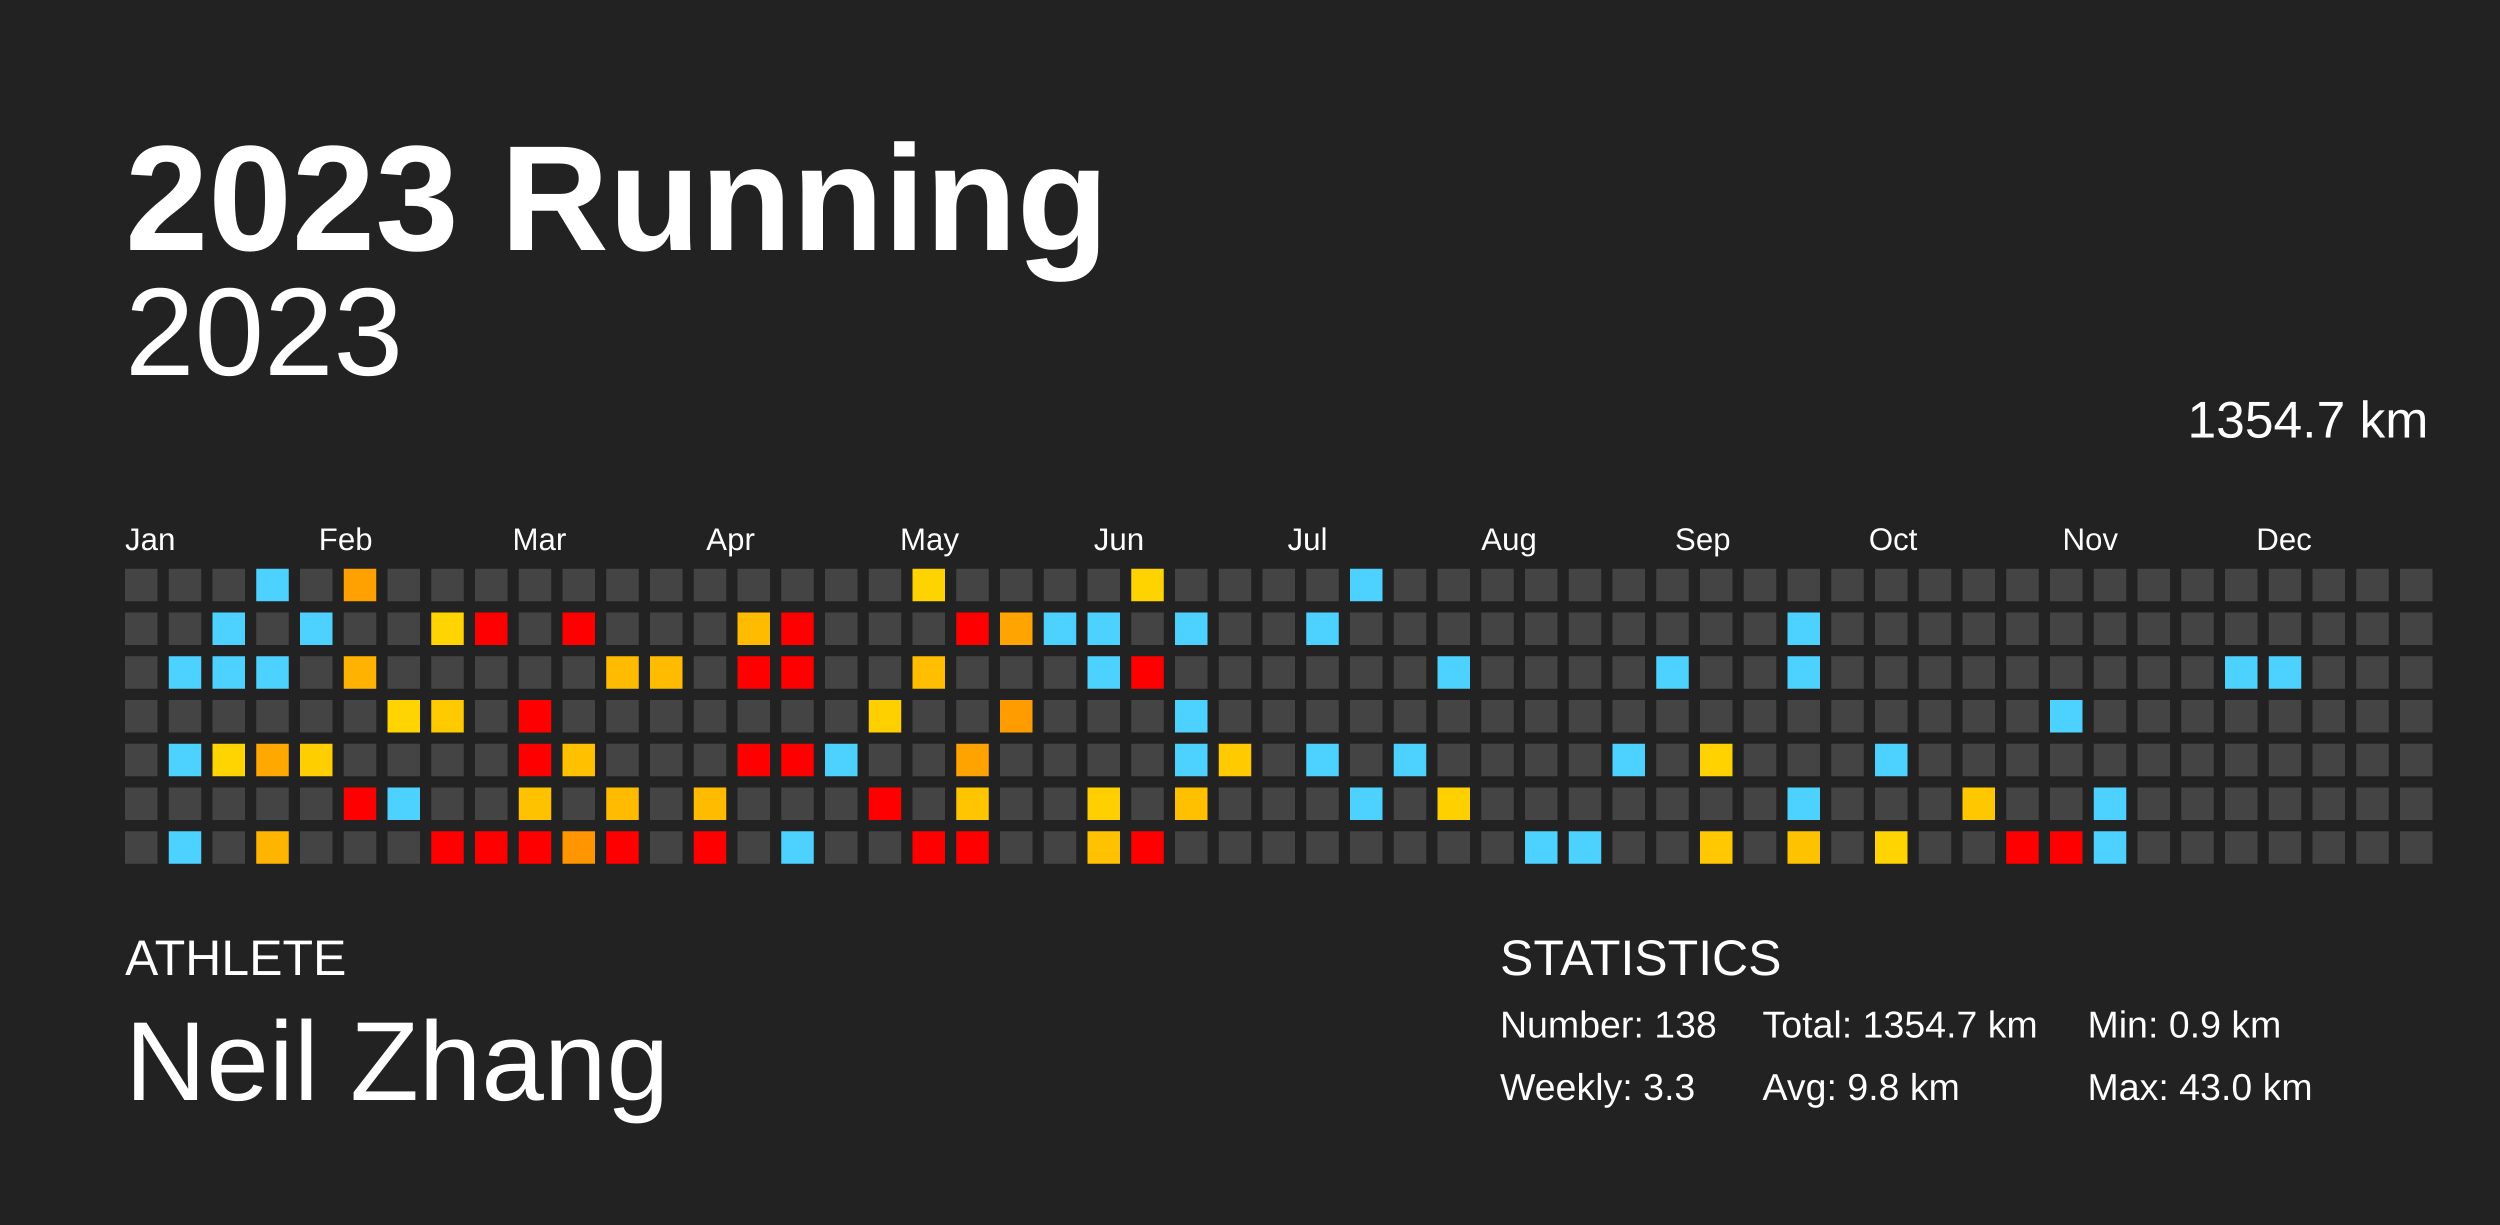
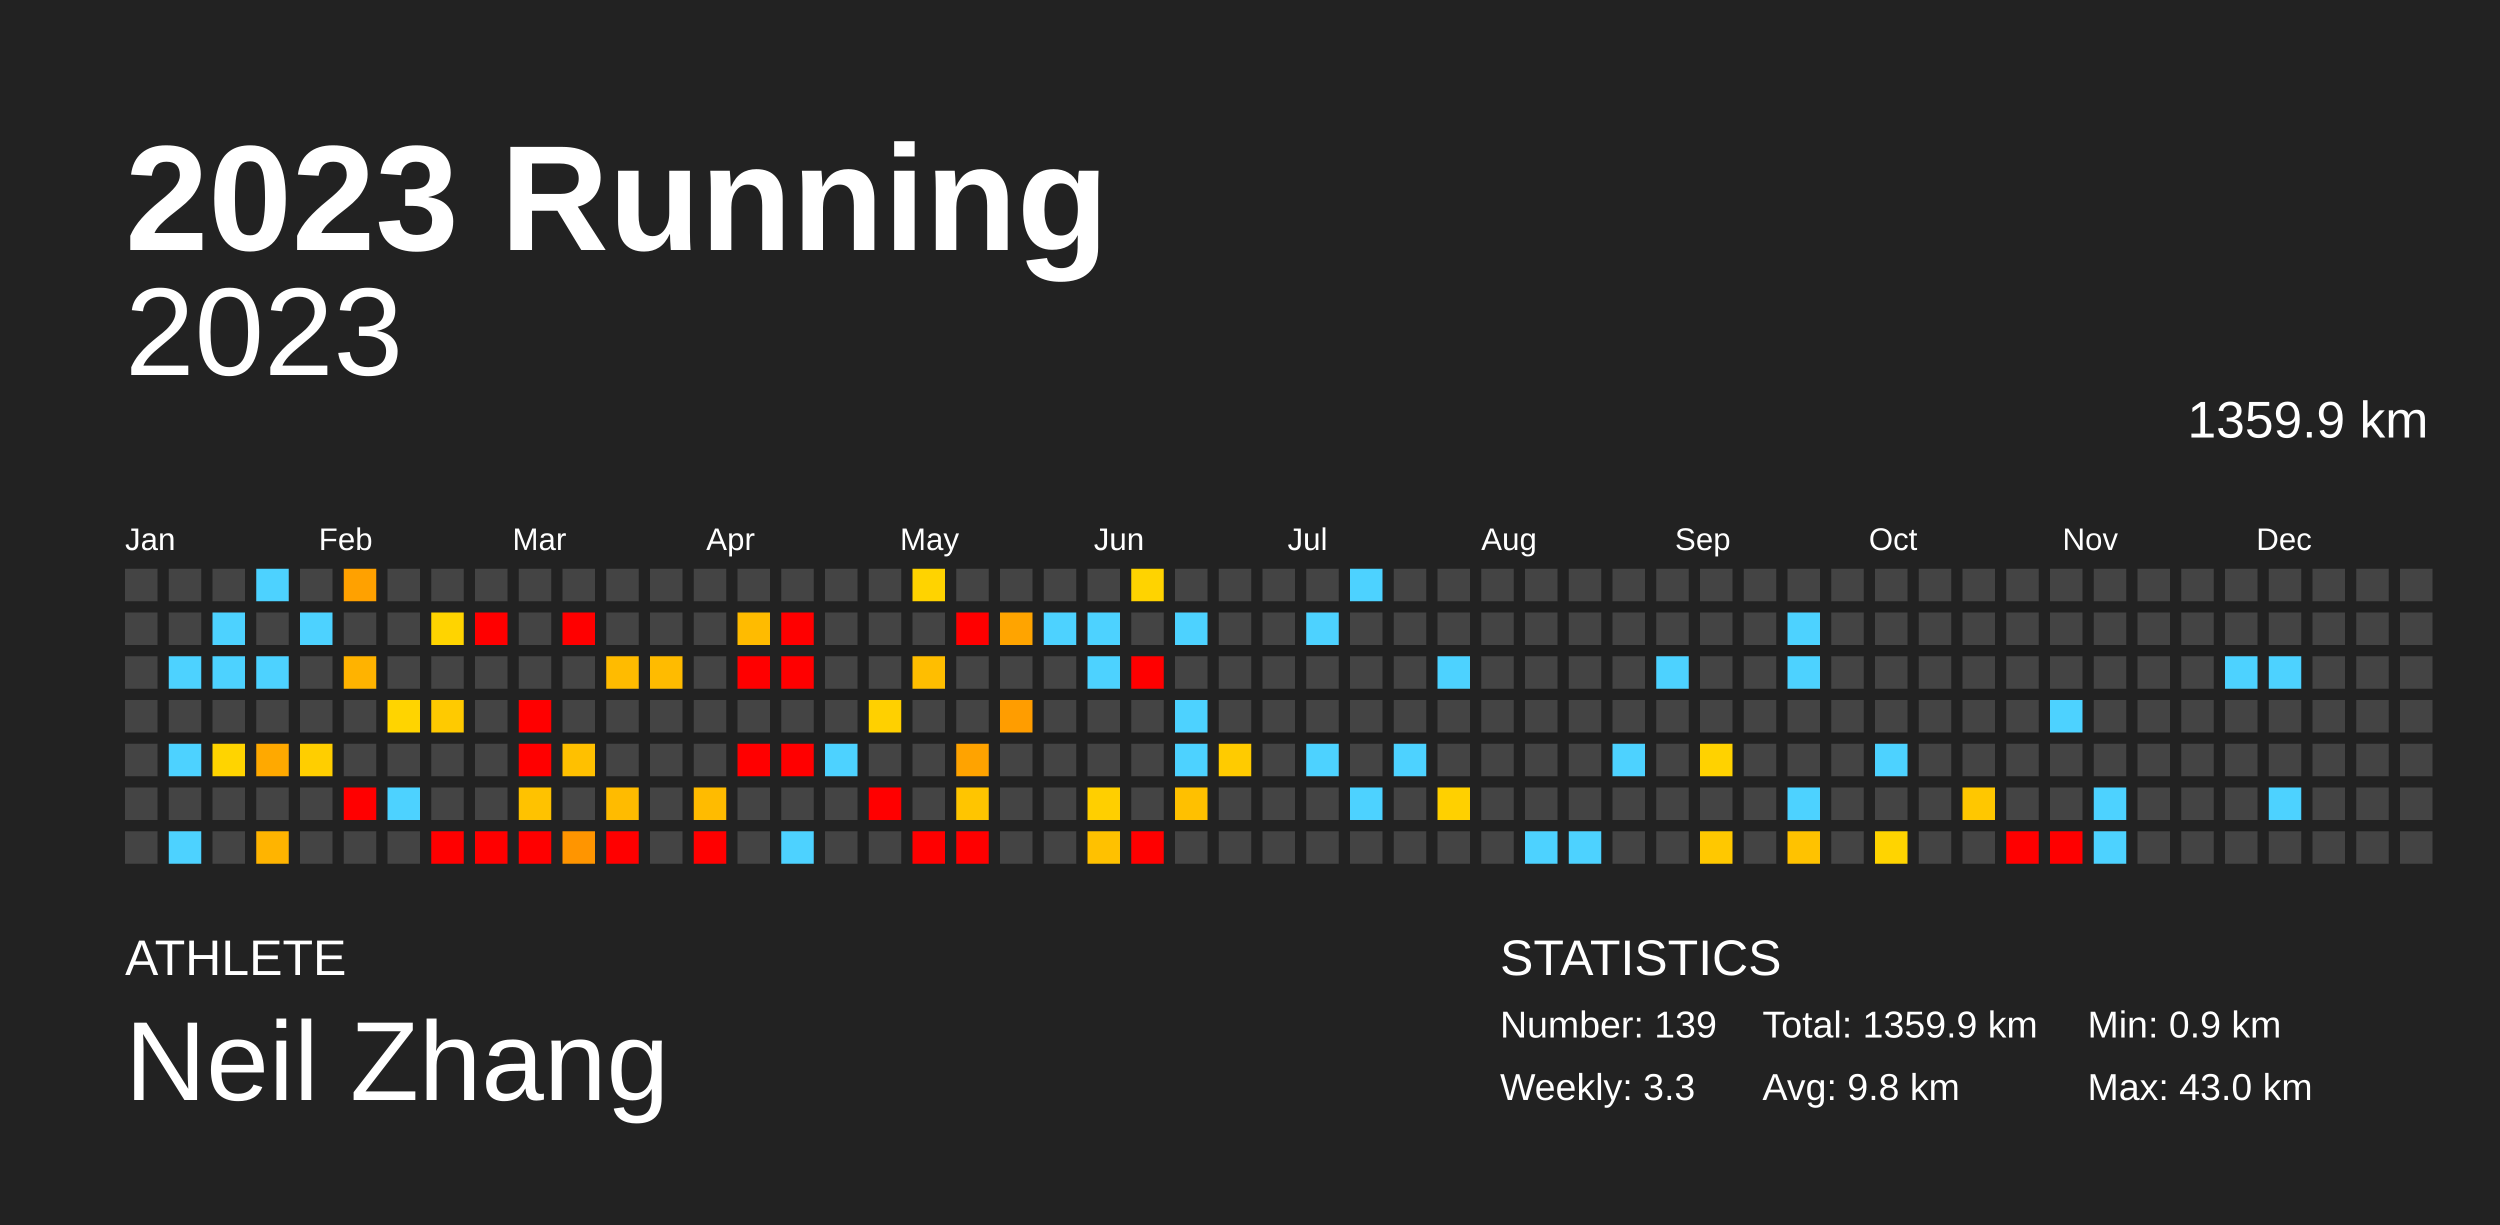
<svg xmlns="http://www.w3.org/2000/svg" baseProfile="full" height="98mm" version="1.1" viewBox="0,0,200,98" width="200mm">
  <defs />
  <rect fill="#222222" height="98" width="200" x="0" y="0" />
  <text fill="#FFFFFF" style="font-size:12px; font-family:Arial; font-weight:bold;" x="10" y="20">2023 Running</text>
  <text fill="#FFFFFF" style="font-size:4px; font-family:Arial" x="10" y="78">ATHLETE</text>
  <text fill="#FFFFFF" style="font-size:9px; font-family:Arial" x="10" y="88">Neil Zhang</text>
  <text fill="#FFFFFF" style="font-size:4px; font-family:Arial" x="120" y="78">STATISTICS</text>
-   <text fill="#FFFFFF" style="font-size:3px; font-family:Arial" x="120" y="83">Number: 138</text>
+   <text fill="#FFFFFF" style="font-size:3px; font-family:Arial" x="120" y="83">Number: 139</text>
  <text fill="#FFFFFF" style="font-size:3px; font-family:Arial" x="120" y="88">Weekly: 3.3</text>
-   <text fill="#FFFFFF" style="font-size:3px; font-family:Arial" x="141" y="83">Total: 1354.7 km</text>
+   <text fill="#FFFFFF" style="font-size:3px; font-family:Arial" x="141" y="83">Total: 1359.9 km</text>
  <text fill="#FFFFFF" style="font-size:3px; font-family:Arial" x="141" y="88">Avg: 9.8 km</text>
  <text fill="#FFFFFF" style="font-size:3px; font-family:Arial" x="167" y="83">Min: 0.9 km</text>
  <text fill="#FFFFFF" style="font-size:3px; font-family:Arial" x="167" y="88">Max: 43.0 km</text>
  <text alignment-baseline="hanging" fill="#FFFFFF" style="font-size:10.0px; font-family:Arial;" x="10" y="30">2023</text>
-   <text alignment-baseline="hanging" fill="#FFFFFF" style="font-size:4.125px; font-family:Arial;" x="175" y="35">1354.7 km</text>
+   <text alignment-baseline="hanging" fill="#FFFFFF" style="font-size:4.125px; font-family:Arial;" x="175" y="35">1359.9 km</text>
  <text fill="#FFFFFF" style="font-size:2.5px; font-family:Arial" x="10.0" y="44">Jan</text>
  <text fill="#FFFFFF" style="font-size:2.5px; font-family:Arial" x="25.5" y="44">Feb</text>
  <text fill="#FFFFFF" style="font-size:2.5px; font-family:Arial" x="41.0" y="44">Mar</text>
  <text fill="#FFFFFF" style="font-size:2.5px; font-family:Arial" x="56.5" y="44">Apr</text>
  <text fill="#FFFFFF" style="font-size:2.5px; font-family:Arial" x="72.0" y="44">May</text>
  <text fill="#FFFFFF" style="font-size:2.5px; font-family:Arial" x="87.5" y="44">Jun</text>
  <text fill="#FFFFFF" style="font-size:2.5px; font-family:Arial" x="103.0" y="44">Jul</text>
  <text fill="#FFFFFF" style="font-size:2.5px; font-family:Arial" x="118.5" y="44">Aug</text>
  <text fill="#FFFFFF" style="font-size:2.5px; font-family:Arial" x="134.0" y="44">Sep</text>
  <text fill="#FFFFFF" style="font-size:2.5px; font-family:Arial" x="149.5" y="44">Oct</text>
  <text fill="#FFFFFF" style="font-size:2.5px; font-family:Arial" x="165.0" y="44">Nov</text>
  <text fill="#FFFFFF" style="font-size:2.5px; font-family:Arial" x="180.5" y="44">Dec</text>
  <rect fill="#444444" height="2.6" width="2.6" x="10.0" y="45.5" />
  <rect fill="#444444" height="2.6" width="2.6" x="10.0" y="49.0" />
  <rect fill="#444444" height="2.6" width="2.6" x="10.0" y="52.5" />
  <rect fill="#444444" height="2.6" width="2.6" x="10.0" y="56.0" />
  <rect fill="#444444" height="2.6" width="2.6" x="10.0" y="59.5" />
  <rect fill="#444444" height="2.6" width="2.6" x="10.0" y="63.0" />
  <rect fill="#444444" height="2.6" width="2.6" x="10.0" y="66.5" />
  <rect fill="#444444" height="2.6" width="2.6" x="13.5" y="45.5" />
  <rect fill="#444444" height="2.6" width="2.6" x="13.5" y="49.0" />
  <rect fill="#4dd2ff" height="2.6" width="2.6" x="13.5" y="52.5" />
  <rect fill="#444444" height="2.6" width="2.6" x="13.5" y="56.0" />
  <rect fill="#4dd2ff" height="2.6" width="2.6" x="13.5" y="59.5" />
  <rect fill="#444444" height="2.6" width="2.6" x="13.5" y="63.0" />
  <rect fill="#4dd2ff" height="2.6" width="2.6" x="13.5" y="66.5" />
  <rect fill="#444444" height="2.6" width="2.6" x="17.0" y="45.5" />
  <rect fill="#4dd2ff" height="2.6" width="2.6" x="17.0" y="49.0" />
  <rect fill="#4dd2ff" height="2.6" width="2.6" x="17.0" y="52.5" />
  <rect fill="#444444" height="2.6" width="2.6" x="17.0" y="56.0" />
  <rect fill="#ffd400" height="2.6" width="2.6" x="17.0" y="59.5" />
  <rect fill="#444444" height="2.6" width="2.6" x="17.0" y="63.0" />
  <rect fill="#444444" height="2.6" width="2.6" x="17.0" y="66.5" />
  <rect fill="#4dd2ff" height="2.6" width="2.6" x="20.5" y="45.5" />
  <rect fill="#444444" height="2.6" width="2.6" x="20.5" y="49.0" />
  <rect fill="#4dd2ff" height="2.6" width="2.6" x="20.5" y="52.5" />
  <rect fill="#444444" height="2.6" width="2.6" x="20.5" y="56.0" />
  <rect fill="#ffa900" height="2.6" width="2.6" x="20.5" y="59.5" />
  <rect fill="#444444" height="2.6" width="2.6" x="20.5" y="63.0" />
  <rect fill="#ffb400" height="2.6" width="2.6" x="20.5" y="66.5" />
  <rect fill="#444444" height="2.6" width="2.6" x="24.0" y="45.5" />
  <rect fill="#4dd2ff" height="2.6" width="2.6" x="24.0" y="49.0" />
  <rect fill="#444444" height="2.6" width="2.6" x="24.0" y="52.5" />
  <rect fill="#444444" height="2.6" width="2.6" x="24.0" y="56.0" />
  <rect fill="#ffce00" height="2.6" width="2.6" x="24.0" y="59.5" />
  <rect fill="#444444" height="2.6" width="2.6" x="24.0" y="63.0" />
  <rect fill="#444444" height="2.6" width="2.6" x="24.0" y="66.5" />
  <rect fill="#ffa100" height="2.6" width="2.6" x="27.5" y="45.5" />
  <rect fill="#444444" height="2.6" width="2.6" x="27.5" y="49.0" />
  <rect fill="#ffb300" height="2.6" width="2.6" x="27.5" y="52.5" />
  <rect fill="#444444" height="2.6" width="2.6" x="27.5" y="56.0" />
  <rect fill="#444444" height="2.6" width="2.6" x="27.5" y="59.5" />
  <rect fill="red" height="2.6" width="2.6" x="27.5" y="63.0" />
  <rect fill="#444444" height="2.6" width="2.6" x="27.5" y="66.5" />
  <rect fill="#444444" height="2.6" width="2.6" x="31.0" y="45.5" />
  <rect fill="#444444" height="2.6" width="2.6" x="31.0" y="49.0" />
  <rect fill="#444444" height="2.6" width="2.6" x="31.0" y="52.5" />
  <rect fill="#ffd400" height="2.6" width="2.6" x="31.0" y="56.0" />
  <rect fill="#444444" height="2.6" width="2.6" x="31.0" y="59.5" />
  <rect fill="#4dd2ff" height="2.6" width="2.6" x="31.0" y="63.0" />
  <rect fill="#444444" height="2.6" width="2.6" x="31.0" y="66.5" />
  <rect fill="#444444" height="2.6" width="2.6" x="34.5" y="45.5" />
  <rect fill="#ffd400" height="2.6" width="2.6" x="34.5" y="49.0" />
  <rect fill="#444444" height="2.6" width="2.6" x="34.5" y="52.5" />
  <rect fill="#ffca00" height="2.6" width="2.6" x="34.5" y="56.0" />
  <rect fill="#444444" height="2.6" width="2.6" x="34.5" y="59.5" />
  <rect fill="#444444" height="2.6" width="2.6" x="34.5" y="63.0" />
  <rect fill="red" height="2.6" width="2.6" x="34.5" y="66.5" />
  <rect fill="#444444" height="2.6" width="2.6" x="38.0" y="45.5" />
  <rect fill="red" height="2.6" width="2.6" x="38.0" y="49.0" />
  <rect fill="#444444" height="2.6" width="2.6" x="38.0" y="52.5" />
  <rect fill="#444444" height="2.6" width="2.6" x="38.0" y="56.0" />
  <rect fill="#444444" height="2.6" width="2.6" x="38.0" y="59.5" />
  <rect fill="#444444" height="2.6" width="2.6" x="38.0" y="63.0" />
  <rect fill="red" height="2.6" width="2.6" x="38.0" y="66.5" />
  <rect fill="#444444" height="2.6" width="2.6" x="41.5" y="45.5" />
  <rect fill="#444444" height="2.6" width="2.6" x="41.5" y="49.0" />
  <rect fill="#444444" height="2.6" width="2.6" x="41.5" y="52.5" />
  <rect fill="red" height="2.6" width="2.6" x="41.5" y="56.0" />
  <rect fill="red" height="2.6" width="2.6" x="41.5" y="59.5" />
  <rect fill="#ffc200" height="2.6" width="2.6" x="41.5" y="63.0" />
  <rect fill="red" height="2.6" width="2.6" x="41.5" y="66.5" />
  <rect fill="#444444" height="2.6" width="2.6" x="45.0" y="45.5" />
  <rect fill="red" height="2.6" width="2.6" x="45.0" y="49.0" />
  <rect fill="#444444" height="2.6" width="2.6" x="45.0" y="52.5" />
  <rect fill="#444444" height="2.6" width="2.6" x="45.0" y="56.0" />
  <rect fill="#ffc000" height="2.6" width="2.6" x="45.0" y="59.5" />
  <rect fill="#444444" height="2.6" width="2.6" x="45.0" y="63.0" />
  <rect fill="#ff9500" height="2.6" width="2.6" x="45.0" y="66.5" />
  <rect fill="#444444" height="2.6" width="2.6" x="48.5" y="45.5" />
  <rect fill="#444444" height="2.6" width="2.6" x="48.5" y="49.0" />
  <rect fill="#ffbb00" height="2.6" width="2.6" x="48.5" y="52.5" />
  <rect fill="#444444" height="2.6" width="2.6" x="48.5" y="56.0" />
  <rect fill="#444444" height="2.6" width="2.6" x="48.5" y="59.5" />
  <rect fill="#ffbb00" height="2.6" width="2.6" x="48.5" y="63.0" />
  <rect fill="red" height="2.6" width="2.6" x="48.5" y="66.5" />
  <rect fill="#444444" height="2.6" width="2.6" x="52.0" y="45.5" />
  <rect fill="#444444" height="2.6" width="2.6" x="52.0" y="49.0" />
  <rect fill="#ffbb00" height="2.6" width="2.6" x="52.0" y="52.5" />
  <rect fill="#444444" height="2.6" width="2.6" x="52.0" y="56.0" />
  <rect fill="#444444" height="2.6" width="2.6" x="52.0" y="59.5" />
  <rect fill="#444444" height="2.6" width="2.6" x="52.0" y="63.0" />
  <rect fill="#444444" height="2.6" width="2.6" x="52.0" y="66.5" />
  <rect fill="#444444" height="2.6" width="2.6" x="55.5" y="45.5" />
  <rect fill="#444444" height="2.6" width="2.6" x="55.5" y="49.0" />
  <rect fill="#444444" height="2.6" width="2.6" x="55.5" y="52.5" />
  <rect fill="#444444" height="2.6" width="2.6" x="55.5" y="56.0" />
  <rect fill="#444444" height="2.6" width="2.6" x="55.5" y="59.5" />
  <rect fill="#ffbb00" height="2.6" width="2.6" x="55.5" y="63.0" />
  <rect fill="red" height="2.6" width="2.6" x="55.5" y="66.5" />
  <rect fill="#444444" height="2.6" width="2.6" x="59.0" y="45.5" />
  <rect fill="#ffbb00" height="2.6" width="2.6" x="59.0" y="49.0" />
  <rect fill="red" height="2.6" width="2.6" x="59.0" y="52.5" />
  <rect fill="#444444" height="2.6" width="2.6" x="59.0" y="56.0" />
  <rect fill="red" height="2.6" width="2.6" x="59.0" y="59.5" />
  <rect fill="#444444" height="2.6" width="2.6" x="59.0" y="63.0" />
  <rect fill="#444444" height="2.6" width="2.6" x="59.0" y="66.5" />
  <rect fill="#444444" height="2.6" width="2.6" x="62.5" y="45.5" />
  <rect fill="red" height="2.6" width="2.6" x="62.5" y="49.0" />
  <rect fill="red" height="2.6" width="2.6" x="62.5" y="52.5" />
  <rect fill="#444444" height="2.6" width="2.6" x="62.5" y="56.0" />
  <rect fill="red" height="2.6" width="2.6" x="62.5" y="59.5" />
  <rect fill="#444444" height="2.6" width="2.6" x="62.5" y="63.0" />
  <rect fill="#4dd2ff" height="2.6" width="2.6" x="62.5" y="66.5" />
  <rect fill="#444444" height="2.6" width="2.6" x="66.0" y="45.5" />
  <rect fill="#444444" height="2.6" width="2.6" x="66.0" y="49.0" />
  <rect fill="#444444" height="2.6" width="2.6" x="66.0" y="52.5" />
  <rect fill="#444444" height="2.6" width="2.6" x="66.0" y="56.0" />
  <rect fill="#4dd2ff" height="2.6" width="2.6" x="66.0" y="59.5" />
  <rect fill="#444444" height="2.6" width="2.6" x="66.0" y="63.0" />
  <rect fill="#444444" height="2.6" width="2.6" x="66.0" y="66.5" />
  <rect fill="#444444" height="2.6" width="2.6" x="69.5" y="45.5" />
  <rect fill="#444444" height="2.6" width="2.6" x="69.5" y="49.0" />
  <rect fill="#444444" height="2.6" width="2.6" x="69.5" y="52.5" />
  <rect fill="#ffd000" height="2.6" width="2.6" x="69.5" y="56.0" />
  <rect fill="#444444" height="2.6" width="2.6" x="69.5" y="59.5" />
  <rect fill="red" height="2.6" width="2.6" x="69.5" y="63.0" />
  <rect fill="#444444" height="2.6" width="2.6" x="69.5" y="66.5" />
  <rect fill="#ffd300" height="2.6" width="2.6" x="73.0" y="45.5" />
  <rect fill="#444444" height="2.6" width="2.6" x="73.0" y="49.0" />
  <rect fill="#ffbe00" height="2.6" width="2.6" x="73.0" y="52.5" />
  <rect fill="#444444" height="2.6" width="2.6" x="73.0" y="56.0" />
  <rect fill="#444444" height="2.6" width="2.6" x="73.0" y="59.5" />
  <rect fill="#444444" height="2.6" width="2.6" x="73.0" y="63.0" />
  <rect fill="red" height="2.6" width="2.6" x="73.0" y="66.5" />
  <rect fill="#444444" height="2.6" width="2.6" x="76.5" y="45.5" />
  <rect fill="red" height="2.6" width="2.6" x="76.5" y="49.0" />
  <rect fill="#444444" height="2.6" width="2.6" x="76.5" y="52.5" />
  <rect fill="#444444" height="2.6" width="2.6" x="76.5" y="56.0" />
  <rect fill="#ffa300" height="2.6" width="2.6" x="76.5" y="59.5" />
  <rect fill="#ffc500" height="2.6" width="2.6" x="76.5" y="63.0" />
  <rect fill="red" height="2.6" width="2.6" x="76.5" y="66.5" />
  <rect fill="#444444" height="2.6" width="2.6" x="80.0" y="45.5" />
  <rect fill="#ffa400" height="2.6" width="2.6" x="80.0" y="49.0" />
  <rect fill="#444444" height="2.6" width="2.6" x="80.0" y="52.5" />
  <rect fill="#ff9d00" height="2.6" width="2.6" x="80.0" y="56.0" />
  <rect fill="#444444" height="2.6" width="2.6" x="80.0" y="59.5" />
  <rect fill="#444444" height="2.6" width="2.6" x="80.0" y="63.0" />
  <rect fill="#444444" height="2.6" width="2.6" x="80.0" y="66.5" />
  <rect fill="#444444" height="2.6" width="2.6" x="83.5" y="45.5" />
  <rect fill="#4dd2ff" height="2.6" width="2.6" x="83.5" y="49.0" />
  <rect fill="#444444" height="2.6" width="2.6" x="83.5" y="52.5" />
  <rect fill="#444444" height="2.6" width="2.6" x="83.5" y="56.0" />
  <rect fill="#444444" height="2.6" width="2.6" x="83.5" y="59.5" />
  <rect fill="#444444" height="2.6" width="2.6" x="83.5" y="63.0" />
  <rect fill="#444444" height="2.6" width="2.6" x="83.5" y="66.5" />
  <rect fill="#444444" height="2.6" width="2.6" x="87.0" y="45.5" />
  <rect fill="#4dd2ff" height="2.6" width="2.6" x="87.0" y="49.0" />
  <rect fill="#4dd2ff" height="2.6" width="2.6" x="87.0" y="52.5" />
  <rect fill="#444444" height="2.6" width="2.6" x="87.0" y="56.0" />
  <rect fill="#444444" height="2.6" width="2.6" x="87.0" y="59.5" />
  <rect fill="#ffcf00" height="2.6" width="2.6" x="87.0" y="63.0" />
  <rect fill="#ffc100" height="2.6" width="2.6" x="87.0" y="66.5" />
  <rect fill="#ffd300" height="2.6" width="2.6" x="90.5" y="45.5" />
  <rect fill="#444444" height="2.6" width="2.6" x="90.5" y="49.0" />
  <rect fill="red" height="2.6" width="2.6" x="90.5" y="52.5" />
  <rect fill="#444444" height="2.6" width="2.6" x="90.5" y="56.0" />
  <rect fill="#444444" height="2.6" width="2.6" x="90.5" y="59.5" />
  <rect fill="#444444" height="2.6" width="2.6" x="90.5" y="63.0" />
  <rect fill="red" height="2.6" width="2.6" x="90.5" y="66.5" />
  <rect fill="#444444" height="2.6" width="2.6" x="94.0" y="45.5" />
  <rect fill="#4dd2ff" height="2.6" width="2.6" x="94.0" y="49.0" />
  <rect fill="#444444" height="2.6" width="2.6" x="94.0" y="52.5" />
  <rect fill="#4dd2ff" height="2.6" width="2.6" x="94.0" y="56.0" />
  <rect fill="#4dd2ff" height="2.6" width="2.6" x="94.0" y="59.5" />
  <rect fill="#ffc000" height="2.6" width="2.6" x="94.0" y="63.0" />
  <rect fill="#444444" height="2.6" width="2.6" x="94.0" y="66.5" />
  <rect fill="#444444" height="2.6" width="2.6" x="97.5" y="45.5" />
  <rect fill="#444444" height="2.6" width="2.6" x="97.5" y="49.0" />
  <rect fill="#444444" height="2.6" width="2.6" x="97.5" y="52.5" />
  <rect fill="#444444" height="2.6" width="2.6" x="97.5" y="56.0" />
  <rect fill="#ffcb00" height="2.6" width="2.6" x="97.5" y="59.5" />
  <rect fill="#444444" height="2.6" width="2.6" x="97.5" y="63.0" />
  <rect fill="#444444" height="2.6" width="2.6" x="97.5" y="66.5" />
  <rect fill="#444444" height="2.6" width="2.6" x="101.0" y="45.5" />
  <rect fill="#444444" height="2.6" width="2.6" x="101.0" y="49.0" />
  <rect fill="#444444" height="2.6" width="2.6" x="101.0" y="52.5" />
  <rect fill="#444444" height="2.6" width="2.6" x="101.0" y="56.0" />
  <rect fill="#444444" height="2.6" width="2.6" x="101.0" y="59.5" />
  <rect fill="#444444" height="2.6" width="2.6" x="101.0" y="63.0" />
  <rect fill="#444444" height="2.6" width="2.6" x="101.0" y="66.5" />
  <rect fill="#444444" height="2.6" width="2.6" x="104.5" y="45.5" />
  <rect fill="#4dd2ff" height="2.6" width="2.6" x="104.5" y="49.0" />
  <rect fill="#444444" height="2.6" width="2.6" x="104.5" y="52.5" />
  <rect fill="#444444" height="2.6" width="2.6" x="104.5" y="56.0" />
  <rect fill="#4dd2ff" height="2.6" width="2.6" x="104.5" y="59.5" />
  <rect fill="#444444" height="2.6" width="2.6" x="104.5" y="63.0" />
  <rect fill="#444444" height="2.6" width="2.6" x="104.5" y="66.5" />
  <rect fill="#4dd2ff" height="2.6" width="2.6" x="108.0" y="45.5" />
  <rect fill="#444444" height="2.6" width="2.6" x="108.0" y="49.0" />
  <rect fill="#444444" height="2.6" width="2.6" x="108.0" y="52.5" />
  <rect fill="#444444" height="2.6" width="2.6" x="108.0" y="56.0" />
  <rect fill="#444444" height="2.6" width="2.6" x="108.0" y="59.5" />
  <rect fill="#4dd2ff" height="2.6" width="2.6" x="108.0" y="63.0" />
  <rect fill="#444444" height="2.6" width="2.6" x="108.0" y="66.5" />
  <rect fill="#444444" height="2.6" width="2.6" x="111.5" y="45.5" />
  <rect fill="#444444" height="2.6" width="2.6" x="111.5" y="49.0" />
  <rect fill="#444444" height="2.6" width="2.6" x="111.5" y="52.5" />
  <rect fill="#444444" height="2.6" width="2.6" x="111.5" y="56.0" />
  <rect fill="#4dd2ff" height="2.6" width="2.6" x="111.5" y="59.5" />
  <rect fill="#444444" height="2.6" width="2.6" x="111.5" y="63.0" />
  <rect fill="#444444" height="2.6" width="2.6" x="111.5" y="66.5" />
  <rect fill="#444444" height="2.6" width="2.6" x="115.0" y="45.5" />
  <rect fill="#444444" height="2.6" width="2.6" x="115.0" y="49.0" />
  <rect fill="#4dd2ff" height="2.6" width="2.6" x="115.0" y="52.5" />
  <rect fill="#444444" height="2.6" width="2.6" x="115.0" y="56.0" />
  <rect fill="#444444" height="2.6" width="2.6" x="115.0" y="59.5" />
  <rect fill="#ffd000" height="2.6" width="2.6" x="115.0" y="63.0" />
  <rect fill="#444444" height="2.6" width="2.6" x="115.0" y="66.5" />
  <rect fill="#444444" height="2.6" width="2.6" x="118.5" y="45.5" />
  <rect fill="#444444" height="2.6" width="2.6" x="118.5" y="49.0" />
  <rect fill="#444444" height="2.6" width="2.6" x="118.5" y="52.5" />
  <rect fill="#444444" height="2.6" width="2.6" x="118.5" y="56.0" />
  <rect fill="#444444" height="2.6" width="2.6" x="118.5" y="59.5" />
  <rect fill="#444444" height="2.6" width="2.6" x="118.5" y="63.0" />
  <rect fill="#444444" height="2.6" width="2.6" x="118.5" y="66.5" />
  <rect fill="#444444" height="2.6" width="2.6" x="122.0" y="45.5" />
  <rect fill="#444444" height="2.6" width="2.6" x="122.0" y="49.0" />
  <rect fill="#444444" height="2.6" width="2.6" x="122.0" y="52.5" />
  <rect fill="#444444" height="2.6" width="2.6" x="122.0" y="56.0" />
  <rect fill="#444444" height="2.6" width="2.6" x="122.0" y="59.5" />
  <rect fill="#444444" height="2.6" width="2.6" x="122.0" y="63.0" />
  <rect fill="#4dd2ff" height="2.6" width="2.6" x="122.0" y="66.5" />
  <rect fill="#444444" height="2.6" width="2.6" x="125.5" y="45.5" />
  <rect fill="#444444" height="2.6" width="2.6" x="125.5" y="49.0" />
  <rect fill="#444444" height="2.6" width="2.6" x="125.5" y="52.5" />
  <rect fill="#444444" height="2.6" width="2.6" x="125.5" y="56.0" />
  <rect fill="#444444" height="2.6" width="2.6" x="125.5" y="59.5" />
  <rect fill="#444444" height="2.6" width="2.6" x="125.5" y="63.0" />
  <rect fill="#4dd2ff" height="2.6" width="2.6" x="125.5" y="66.5" />
  <rect fill="#444444" height="2.6" width="2.6" x="129.0" y="45.5" />
  <rect fill="#444444" height="2.6" width="2.6" x="129.0" y="49.0" />
  <rect fill="#444444" height="2.6" width="2.6" x="129.0" y="52.5" />
  <rect fill="#444444" height="2.6" width="2.6" x="129.0" y="56.0" />
  <rect fill="#4dd2ff" height="2.6" width="2.6" x="129.0" y="59.5" />
  <rect fill="#444444" height="2.6" width="2.6" x="129.0" y="63.0" />
  <rect fill="#444444" height="2.6" width="2.6" x="129.0" y="66.5" />
  <rect fill="#444444" height="2.6" width="2.6" x="132.5" y="45.5" />
  <rect fill="#444444" height="2.6" width="2.6" x="132.5" y="49.0" />
  <rect fill="#4dd2ff" height="2.6" width="2.6" x="132.5" y="52.5" />
  <rect fill="#444444" height="2.6" width="2.6" x="132.5" y="56.0" />
  <rect fill="#444444" height="2.6" width="2.6" x="132.5" y="59.5" />
  <rect fill="#444444" height="2.6" width="2.6" x="132.5" y="63.0" />
  <rect fill="#444444" height="2.6" width="2.6" x="132.5" y="66.5" />
  <rect fill="#444444" height="2.6" width="2.6" x="136.0" y="45.5" />
  <rect fill="#444444" height="2.6" width="2.6" x="136.0" y="49.0" />
  <rect fill="#444444" height="2.6" width="2.6" x="136.0" y="52.5" />
  <rect fill="#444444" height="2.6" width="2.6" x="136.0" y="56.0" />
  <rect fill="#ffd200" height="2.6" width="2.6" x="136.0" y="59.5" />
  <rect fill="#444444" height="2.6" width="2.6" x="136.0" y="63.0" />
  <rect fill="#ffc800" height="2.6" width="2.6" x="136.0" y="66.5" />
  <rect fill="#444444" height="2.6" width="2.6" x="139.5" y="45.5" />
  <rect fill="#444444" height="2.6" width="2.6" x="139.5" y="49.0" />
  <rect fill="#444444" height="2.6" width="2.6" x="139.5" y="52.5" />
  <rect fill="#444444" height="2.6" width="2.6" x="139.5" y="56.0" />
  <rect fill="#444444" height="2.6" width="2.6" x="139.5" y="59.5" />
  <rect fill="#444444" height="2.6" width="2.6" x="139.5" y="63.0" />
  <rect fill="#444444" height="2.6" width="2.6" x="139.5" y="66.5" />
  <rect fill="#444444" height="2.6" width="2.6" x="143.0" y="45.5" />
  <rect fill="#4dd2ff" height="2.6" width="2.6" x="143.0" y="49.0" />
  <rect fill="#4dd2ff" height="2.6" width="2.6" x="143.0" y="52.5" />
  <rect fill="#444444" height="2.6" width="2.6" x="143.0" y="56.0" />
  <rect fill="#444444" height="2.6" width="2.6" x="143.0" y="59.5" />
  <rect fill="#4dd2ff" height="2.6" width="2.6" x="143.0" y="63.0" />
  <rect fill="#ffc200" height="2.6" width="2.6" x="143.0" y="66.5" />
  <rect fill="#444444" height="2.6" width="2.6" x="146.5" y="45.5" />
  <rect fill="#444444" height="2.6" width="2.6" x="146.5" y="49.0" />
  <rect fill="#444444" height="2.6" width="2.6" x="146.5" y="52.5" />
  <rect fill="#444444" height="2.6" width="2.6" x="146.5" y="56.0" />
  <rect fill="#444444" height="2.6" width="2.6" x="146.5" y="59.5" />
  <rect fill="#444444" height="2.6" width="2.6" x="146.5" y="63.0" />
  <rect fill="#444444" height="2.6" width="2.6" x="146.5" y="66.5" />
  <rect fill="#444444" height="2.6" width="2.6" x="150.0" y="45.5" />
  <rect fill="#444444" height="2.6" width="2.6" x="150.0" y="49.0" />
  <rect fill="#444444" height="2.6" width="2.6" x="150.0" y="52.5" />
  <rect fill="#444444" height="2.6" width="2.6" x="150.0" y="56.0" />
  <rect fill="#4dd2ff" height="2.6" width="2.6" x="150.0" y="59.5" />
  <rect fill="#444444" height="2.6" width="2.6" x="150.0" y="63.0" />
  <rect fill="#ffd400" height="2.6" width="2.6" x="150.0" y="66.5" />
  <rect fill="#444444" height="2.6" width="2.6" x="153.5" y="45.5" />
  <rect fill="#444444" height="2.6" width="2.6" x="153.5" y="49.0" />
  <rect fill="#444444" height="2.6" width="2.6" x="153.5" y="52.5" />
  <rect fill="#444444" height="2.6" width="2.6" x="153.5" y="56.0" />
  <rect fill="#444444" height="2.6" width="2.6" x="153.5" y="59.5" />
  <rect fill="#444444" height="2.6" width="2.6" x="153.5" y="63.0" />
  <rect fill="#444444" height="2.6" width="2.6" x="153.5" y="66.5" />
  <rect fill="#444444" height="2.6" width="2.6" x="157.0" y="45.5" />
  <rect fill="#444444" height="2.6" width="2.6" x="157.0" y="49.0" />
  <rect fill="#444444" height="2.6" width="2.6" x="157.0" y="52.5" />
  <rect fill="#444444" height="2.6" width="2.6" x="157.0" y="56.0" />
  <rect fill="#444444" height="2.6" width="2.6" x="157.0" y="59.5" />
  <rect fill="#ffc700" height="2.6" width="2.6" x="157.0" y="63.0" />
  <rect fill="#444444" height="2.6" width="2.6" x="157.0" y="66.5" />
  <rect fill="#444444" height="2.6" width="2.6" x="160.5" y="45.5" />
  <rect fill="#444444" height="2.6" width="2.6" x="160.5" y="49.0" />
  <rect fill="#444444" height="2.6" width="2.6" x="160.5" y="52.5" />
  <rect fill="#444444" height="2.6" width="2.6" x="160.5" y="56.0" />
  <rect fill="#444444" height="2.6" width="2.6" x="160.5" y="59.5" />
  <rect fill="#444444" height="2.6" width="2.6" x="160.5" y="63.0" />
  <rect fill="red" height="2.6" width="2.6" x="160.5" y="66.5" />
  <rect fill="#444444" height="2.6" width="2.6" x="164.0" y="45.5" />
  <rect fill="#444444" height="2.6" width="2.6" x="164.0" y="49.0" />
  <rect fill="#444444" height="2.6" width="2.6" x="164.0" y="52.5" />
  <rect fill="#4dd2ff" height="2.6" width="2.6" x="164.0" y="56.0" />
  <rect fill="#444444" height="2.6" width="2.6" x="164.0" y="59.5" />
  <rect fill="#444444" height="2.6" width="2.6" x="164.0" y="63.0" />
  <rect fill="red" height="2.6" width="2.6" x="164.0" y="66.5" />
  <rect fill="#444444" height="2.6" width="2.6" x="167.5" y="45.5" />
  <rect fill="#444444" height="2.6" width="2.6" x="167.5" y="49.0" />
  <rect fill="#444444" height="2.6" width="2.6" x="167.5" y="52.5" />
  <rect fill="#444444" height="2.6" width="2.6" x="167.5" y="56.0" />
  <rect fill="#444444" height="2.6" width="2.6" x="167.5" y="59.5" />
  <rect fill="#4dd2ff" height="2.6" width="2.6" x="167.5" y="63.0" />
  <rect fill="#4dd2ff" height="2.6" width="2.6" x="167.5" y="66.5" />
  <rect fill="#444444" height="2.6" width="2.6" x="171.0" y="45.5" />
  <rect fill="#444444" height="2.6" width="2.6" x="171.0" y="49.0" />
  <rect fill="#444444" height="2.6" width="2.6" x="171.0" y="52.5" />
  <rect fill="#444444" height="2.6" width="2.6" x="171.0" y="56.0" />
  <rect fill="#444444" height="2.6" width="2.6" x="171.0" y="59.5" />
  <rect fill="#444444" height="2.6" width="2.6" x="171.0" y="63.0" />
  <rect fill="#444444" height="2.6" width="2.6" x="171.0" y="66.5" />
  <rect fill="#444444" height="2.6" width="2.6" x="174.5" y="45.5" />
  <rect fill="#444444" height="2.6" width="2.6" x="174.5" y="49.0" />
  <rect fill="#444444" height="2.6" width="2.6" x="174.5" y="52.5" />
  <rect fill="#444444" height="2.6" width="2.6" x="174.5" y="56.0" />
  <rect fill="#444444" height="2.6" width="2.6" x="174.5" y="59.5" />
  <rect fill="#444444" height="2.6" width="2.6" x="174.5" y="63.0" />
  <rect fill="#444444" height="2.6" width="2.6" x="174.5" y="66.5" />
  <rect fill="#444444" height="2.6" width="2.6" x="178.0" y="45.5" />
  <rect fill="#444444" height="2.6" width="2.6" x="178.0" y="49.0" />
  <rect fill="#4dd2ff" height="2.6" width="2.6" x="178.0" y="52.5" />
  <rect fill="#444444" height="2.6" width="2.6" x="178.0" y="56.0" />
  <rect fill="#444444" height="2.6" width="2.6" x="178.0" y="59.5" />
  <rect fill="#444444" height="2.6" width="2.6" x="178.0" y="63.0" />
  <rect fill="#444444" height="2.6" width="2.6" x="178.0" y="66.5" />
  <rect fill="#444444" height="2.6" width="2.6" x="181.5" y="45.5" />
  <rect fill="#444444" height="2.6" width="2.6" x="181.5" y="49.0" />
  <rect fill="#4dd2ff" height="2.6" width="2.6" x="181.5" y="52.5" />
  <rect fill="#444444" height="2.6" width="2.6" x="181.5" y="56.0" />
  <rect fill="#444444" height="2.6" width="2.6" x="181.5" y="59.5" />
-   <rect fill="#444444" height="2.6" width="2.6" x="181.5" y="63.0" />
+   <rect fill="#4dd2ff" height="2.6" width="2.6" x="181.5" y="63.0" />
  <rect fill="#444444" height="2.6" width="2.6" x="181.5" y="66.5" />
  <rect fill="#444444" height="2.6" width="2.6" x="185.0" y="45.5" />
  <rect fill="#444444" height="2.6" width="2.6" x="185.0" y="49.0" />
  <rect fill="#444444" height="2.6" width="2.6" x="185.0" y="52.5" />
  <rect fill="#444444" height="2.6" width="2.6" x="185.0" y="56.0" />
  <rect fill="#444444" height="2.6" width="2.6" x="185.0" y="59.5" />
  <rect fill="#444444" height="2.6" width="2.6" x="185.0" y="63.0" />
  <rect fill="#444444" height="2.6" width="2.6" x="185.0" y="66.5" />
  <rect fill="#444444" height="2.6" width="2.6" x="188.5" y="45.5" />
  <rect fill="#444444" height="2.6" width="2.6" x="188.5" y="49.0" />
  <rect fill="#444444" height="2.6" width="2.6" x="188.5" y="52.5" />
  <rect fill="#444444" height="2.6" width="2.6" x="188.5" y="56.0" />
  <rect fill="#444444" height="2.6" width="2.6" x="188.5" y="59.5" />
  <rect fill="#444444" height="2.6" width="2.6" x="188.5" y="63.0" />
  <rect fill="#444444" height="2.6" width="2.6" x="188.5" y="66.5" />
  <rect fill="#444444" height="2.6" width="2.6" x="192.0" y="45.5" />
  <rect fill="#444444" height="2.6" width="2.6" x="192.0" y="49.0" />
  <rect fill="#444444" height="2.6" width="2.6" x="192.0" y="52.5" />
  <rect fill="#444444" height="2.6" width="2.6" x="192.0" y="56.0" />
  <rect fill="#444444" height="2.6" width="2.6" x="192.0" y="59.5" />
  <rect fill="#444444" height="2.6" width="2.6" x="192.0" y="63.0" />
  <rect fill="#444444" height="2.6" width="2.6" x="192.0" y="66.5" />
</svg>
